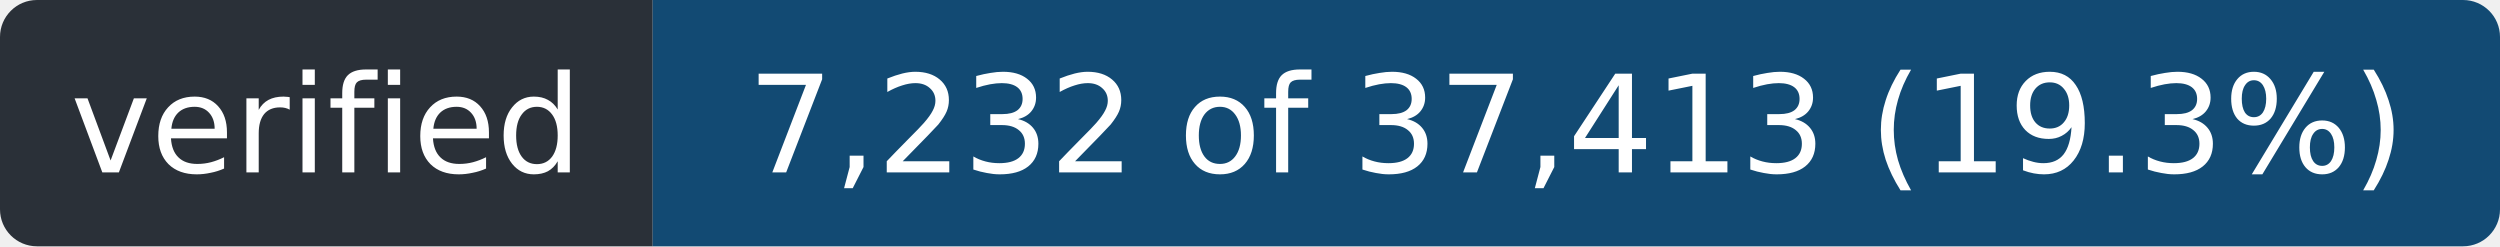
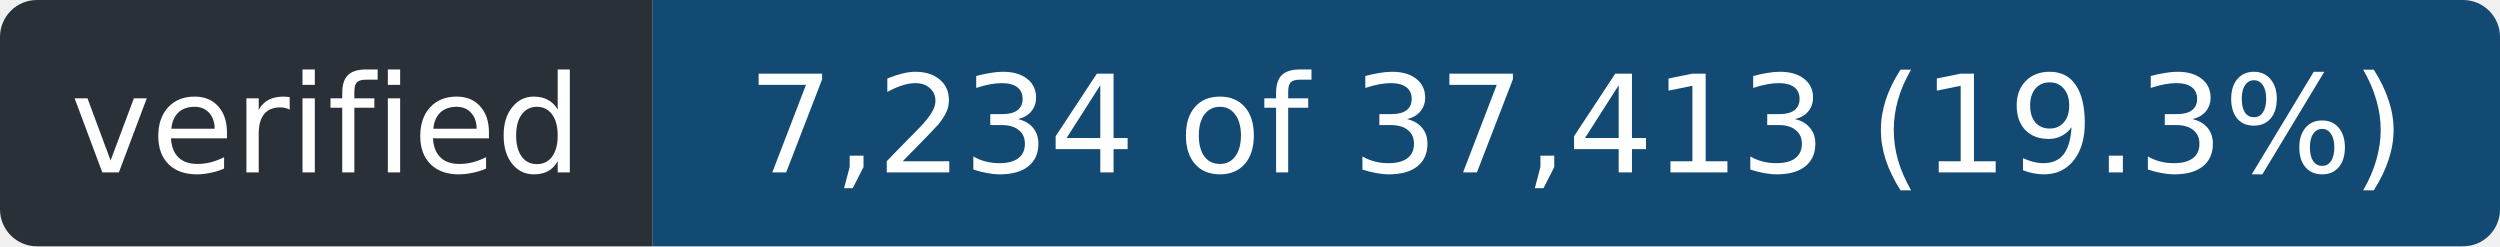
- <svg xmlns="http://www.w3.org/2000/svg" width="203" height="20" role="img" aria-label="verified: 7,232 of 37,413 (19.3%)">
+ <svg xmlns="http://www.w3.org/2000/svg" width="203" height="20" role="img" aria-label="verified: 7,234 of 37,413 (19.3%)">
  <clipPath id="r">
    <rect width="203" height="20" rx="3" />
  </clipPath>
  <g clip-path="url(#r)">
    <rect width="53" height="20" fill="#2a3038" />
    <rect x="53" width="150" height="20" fill="#124a73" />
  </g>
  <g fill="#fff" font-family="Verdana,Geneva,DejaVu Sans,sans-serif" font-size="11" text-anchor="middle">
    <text x="26.5" y="14" textLength="41">verified</text>
-     <text x="128.0" y="14" textLength="138">7,232 of 37,413 (19.3%)</text>
+     <text x="128.0" y="14" textLength="138">7,234 of 37,413 (19.3%)</text>
  </g>
</svg>
